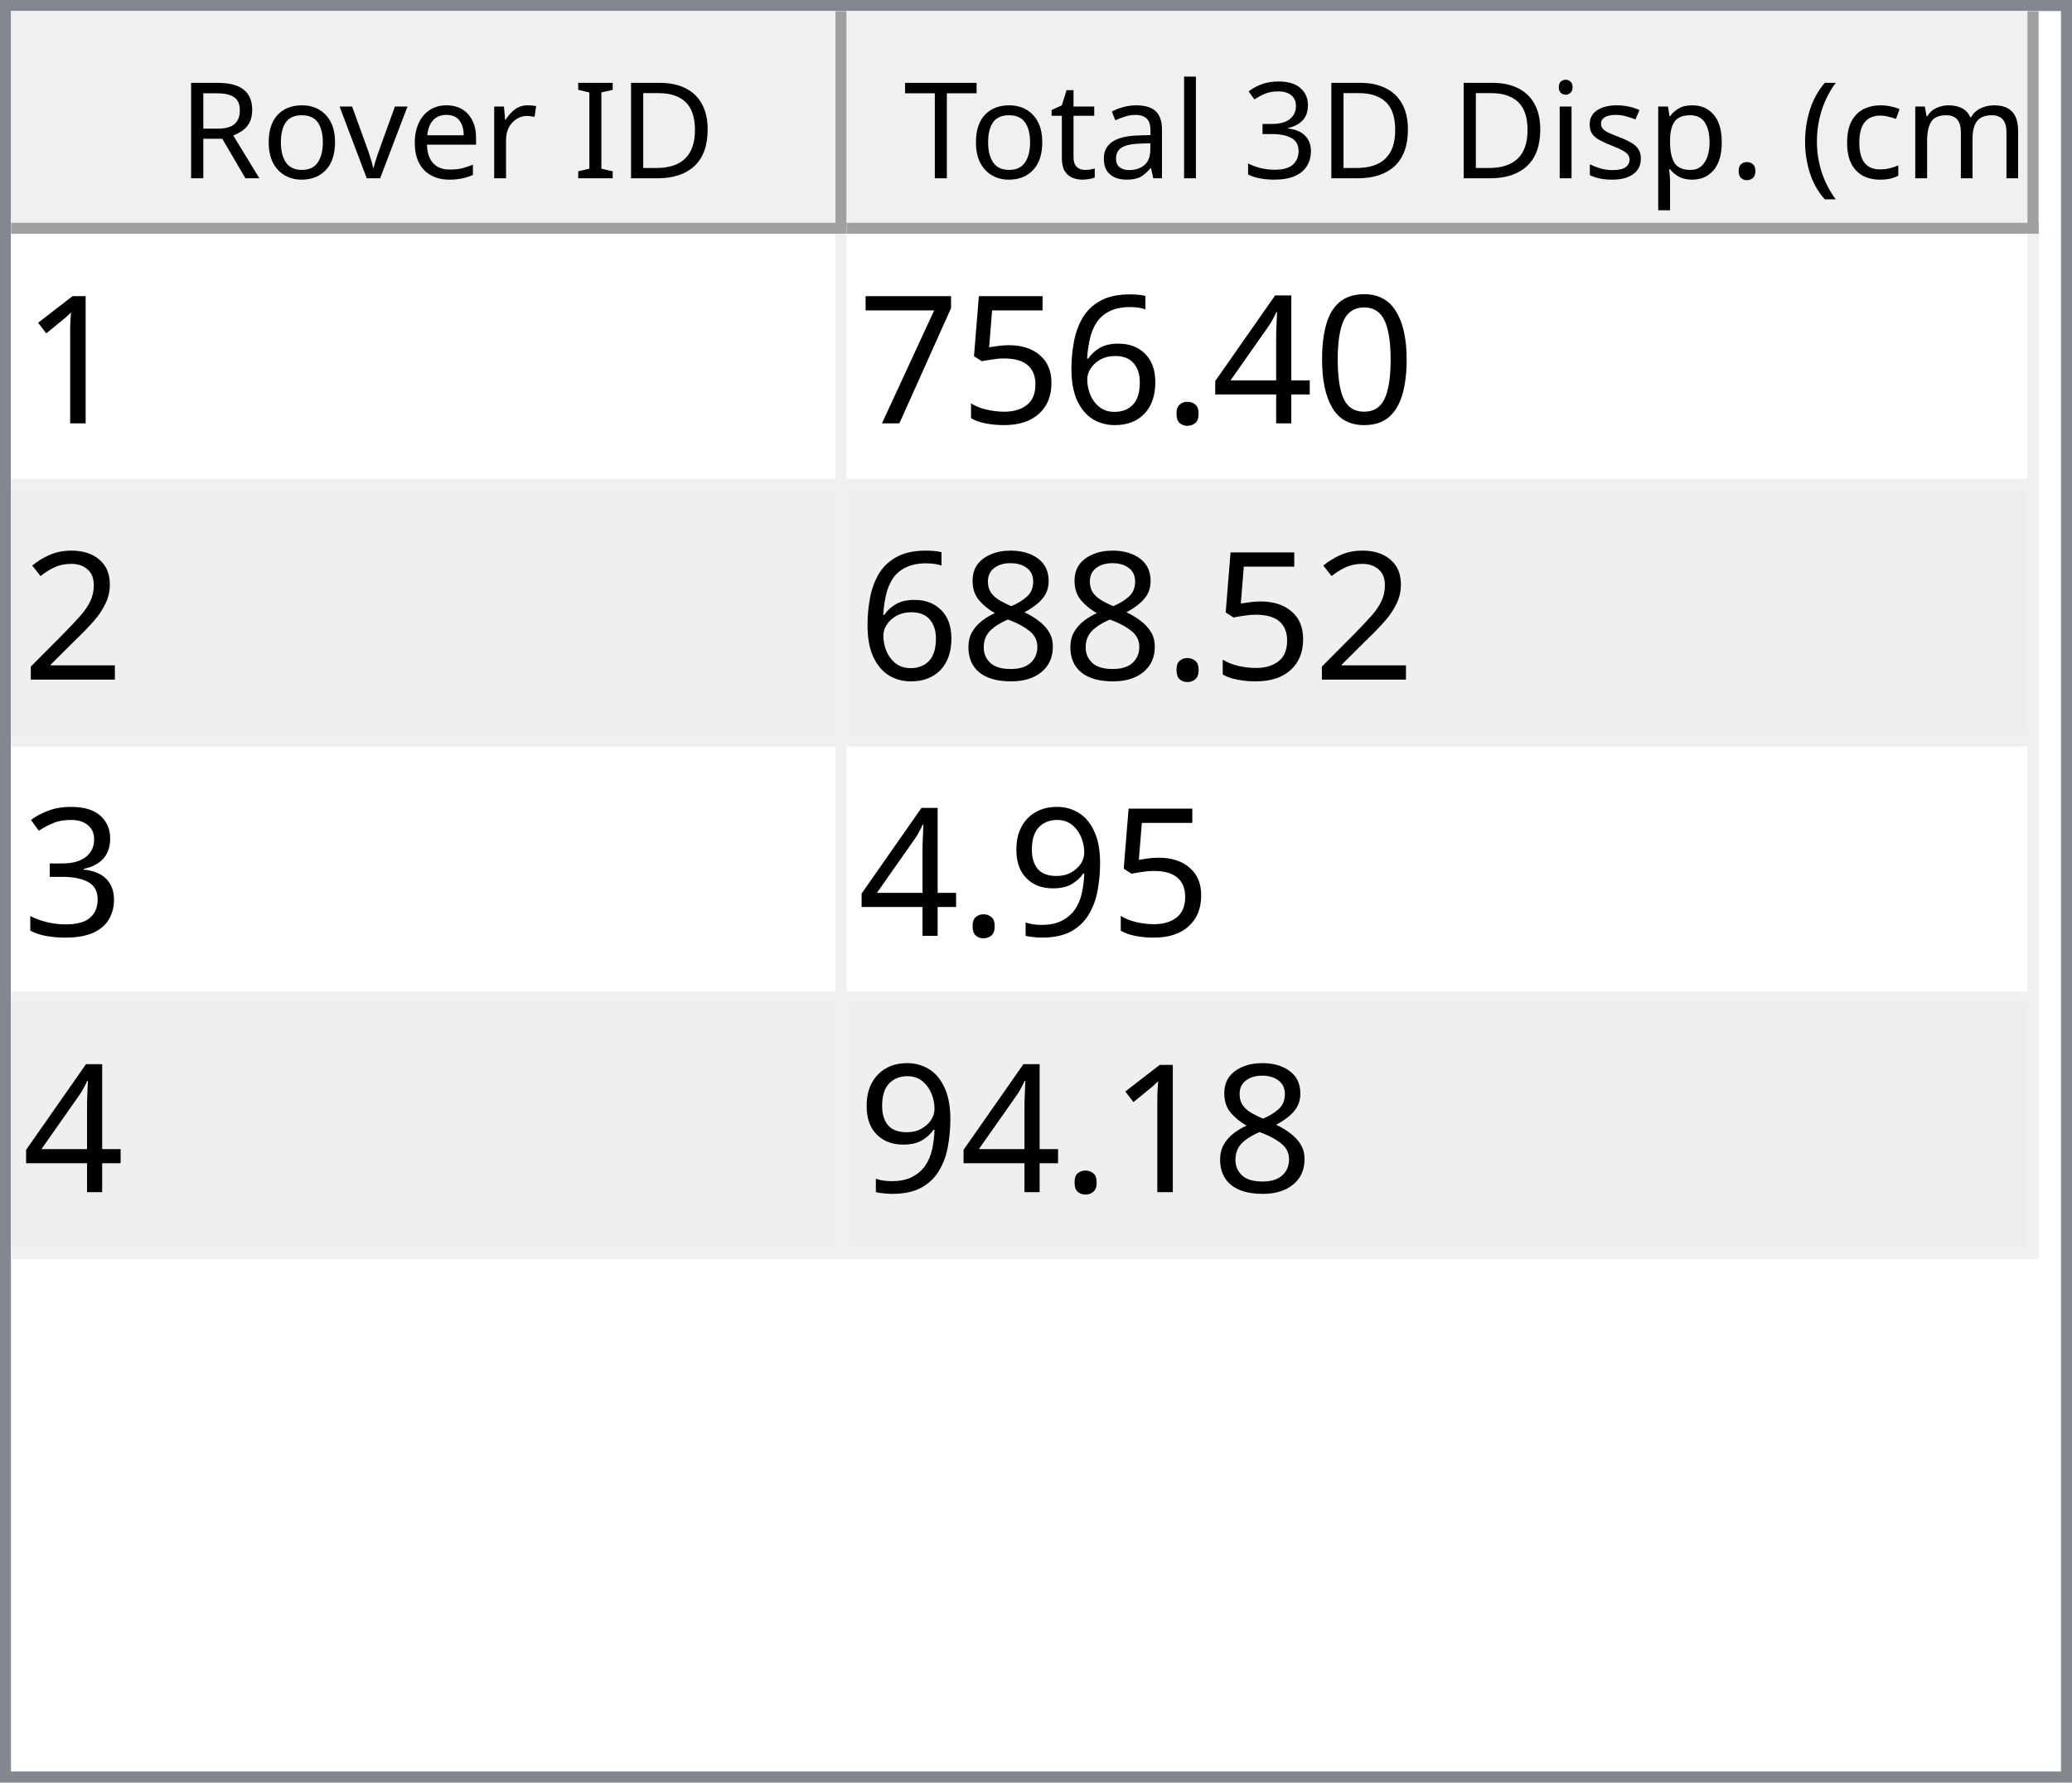
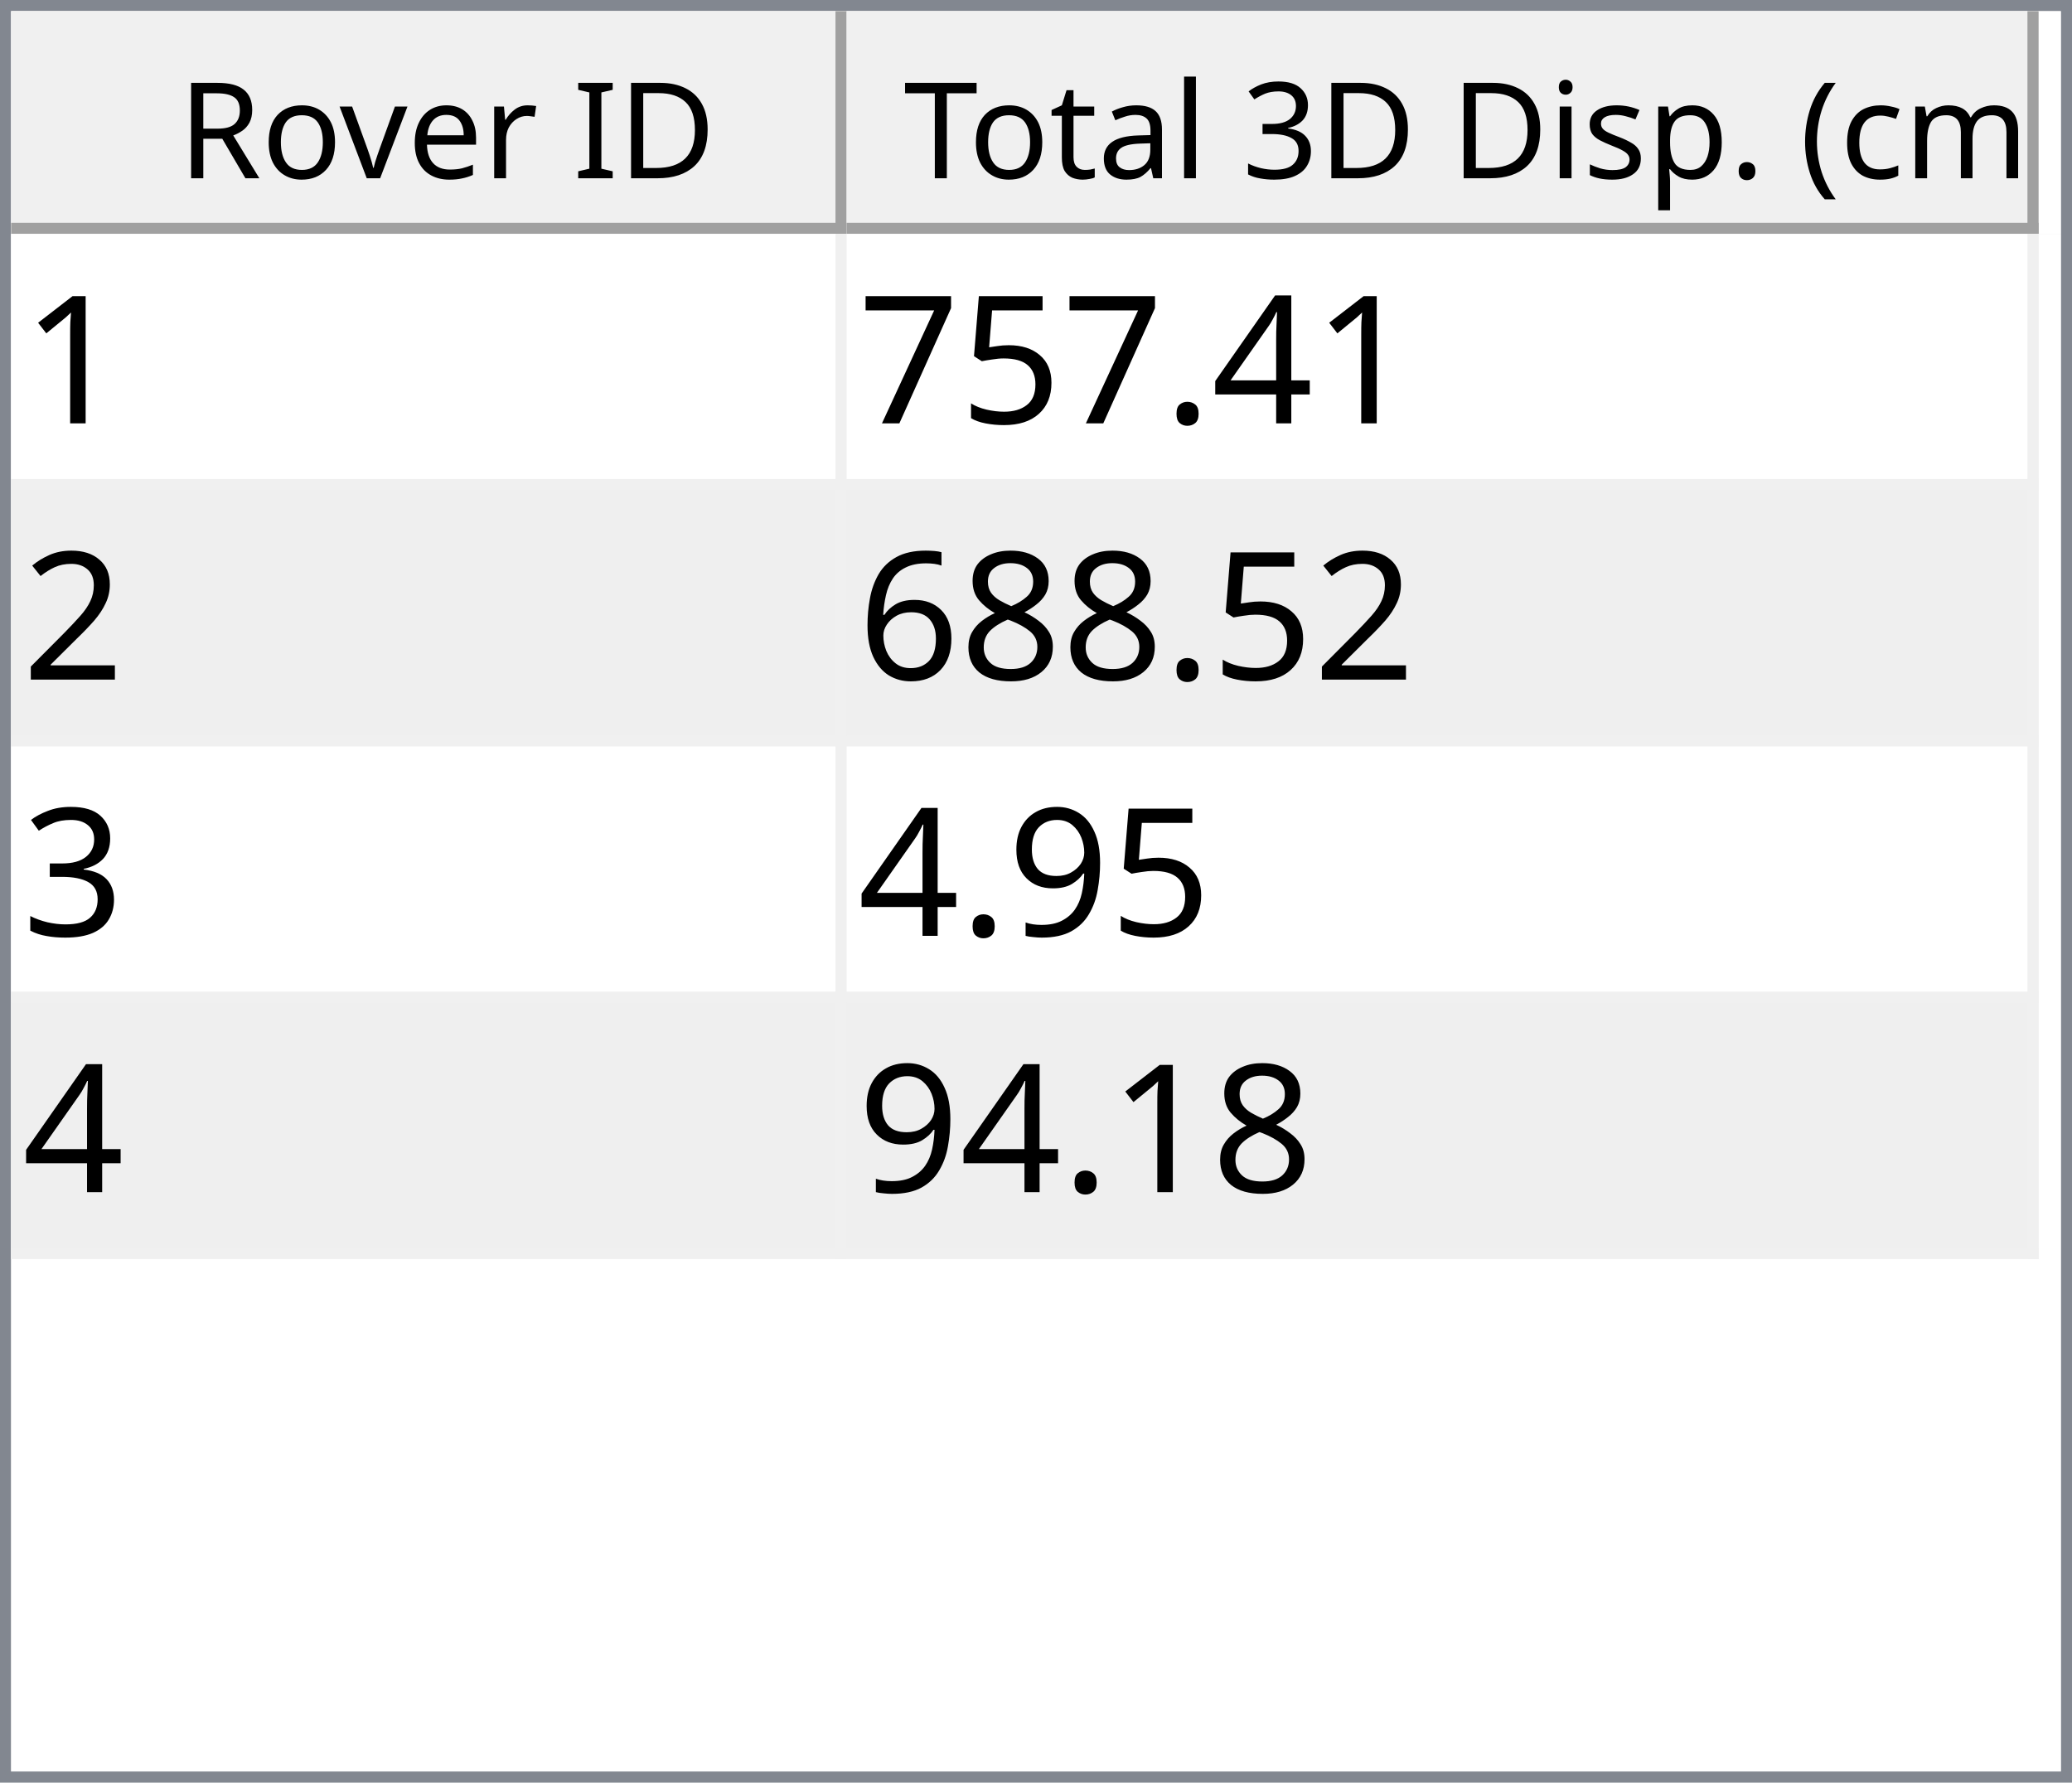
<svg xmlns="http://www.w3.org/2000/svg" style="fill-opacity:1; color-rendering:auto; color-interpolation:auto; text-rendering:auto; stroke:black; stroke-linecap:square; stroke-miterlimit:10; shape-rendering:auto; stroke-opacity:1; fill:black; stroke-dasharray:none; font-weight:normal; stroke-width:1; font-family:'Dialog'; font-style:normal; stroke-linejoin:miter; font-size:12px; stroke-dashoffset:0; image-rendering:auto;" width="186" height="160">
  <defs id="genericDefs" />
  <g>
    <defs id="defs1">
      <clipPath clipPathUnits="userSpaceOnUse" id="clipPath1">
        <path d="M0 0 L186 0 L186 160 L0 160 L0 0 Z" />
      </clipPath>
      <clipPath clipPathUnits="userSpaceOnUse" id="clipPath2">
        <path d="M0 0 L0 160 L186 160 L186 0 Z" />
      </clipPath>
      <clipPath clipPathUnits="userSpaceOnUse" id="clipPath3">
        <path d="M0 0 L0 20 L184 20 L184 0 Z" />
      </clipPath>
      <clipPath clipPathUnits="userSpaceOnUse" id="clipPath4">
        <path d="M0 0 L0 20 L75 20 L75 0 Z" />
      </clipPath>
      <clipPath clipPathUnits="userSpaceOnUse" id="clipPath5">
        <path d="M1 1 L1 19 L74 19 L74 1 Z" />
      </clipPath>
      <clipPath clipPathUnits="userSpaceOnUse" id="clipPath6">
        <path d="M0 0 L0 18 L73 18 L73 0 Z" />
      </clipPath>
      <clipPath clipPathUnits="userSpaceOnUse" id="clipPath7">
        <path d="M-0.5 -0.5 L-0.5 19.5 L74.5 19.5 L74.5 -0.5 Z" />
      </clipPath>
      <clipPath clipPathUnits="userSpaceOnUse" id="clipPath8">
        <path d="M0 0 L0 20 L107 20 L107 0 Z" />
      </clipPath>
      <clipPath clipPathUnits="userSpaceOnUse" id="clipPath9">
        <path d="M1 1 L1 19 L106 19 L106 1 Z" />
      </clipPath>
      <clipPath clipPathUnits="userSpaceOnUse" id="clipPath10">
        <path d="M0 0 L0 18 L105 18 L105 0 Z" />
      </clipPath>
      <clipPath clipPathUnits="userSpaceOnUse" id="clipPath11">
        <path d="M-0.5 -0.5 L-0.5 19.5 L106.5 19.5 L106.5 -0.5 Z" />
      </clipPath>
      <clipPath clipPathUnits="userSpaceOnUse" id="clipPath12">
        <path d="M0 0 L0 138 L184 138 L184 0 Z" />
      </clipPath>
      <clipPath clipPathUnits="userSpaceOnUse" id="clipPath13">
        <path d="M0 0 L0 92 L182 92 L182 0 Z" />
      </clipPath>
      <clipPath clipPathUnits="userSpaceOnUse" id="clipPath14">
        <path d="M-0.5 -0.5 L-0.5 91.5 L181.5 91.5 L181.5 -0.5 Z" />
      </clipPath>
      <clipPath clipPathUnits="userSpaceOnUse" id="clipPath15">
        <path d="M0 0 L0 22 L74 22 L74 0 Z" />
      </clipPath>
      <clipPath clipPathUnits="userSpaceOnUse" id="clipPath16">
        <path d="M0 0 L0 22 L106 22 L106 0 Z" />
      </clipPath>
      <font horiz-adv-x="64.551" id="font1">
        <font-face ascent="107.91" descent="25.098" units-per-em="100" style="font-style:normal; font-family:Segoe UI; font-weight:normal;" />
        <missing-glyph horiz-adv-x="64.551" d="M8.109 0 L8.109 68.266 L56.453 68.266 L56.453 0 L8.109 0 ZM15.328 7.234 L49.219 7.234 L49.219 61.031 L15.328 61.031 L15.328 7.234 Z" />
        <glyph unicode="D" horiz-adv-x="70.117" d="M9.188 0 L9.188 70.016 L28.516 70.016 Q65.531 70.016 65.531 35.891 Q65.531 19.672 55.25 9.836 Q44.969 0 27.734 0 L9.188 0 ZM17.391 62.594 L17.391 7.422 L27.828 7.422 Q41.609 7.422 49.273 14.797 Q56.938 22.172 56.938 35.688 Q56.938 62.594 28.328 62.594 L17.391 62.594 Z" />
        <glyph unicode="I" horiz-adv-x="26.611" d="M17.391 0 L9.188 0 L9.188 70.016 L17.391 70.016 L17.391 0 Z" />
        <glyph unicode=" " horiz-adv-x="27.393" d="" />
        <glyph unicode="r" horiz-adv-x="34.766" d="M34.188 41.891 Q32.078 43.5 28.125 43.5 Q23 43.5 19.555 38.672 Q16.109 33.844 16.109 25.484 L16.109 0 L8.109 0 L8.109 50 L16.109 50 L16.109 39.703 L16.312 39.703 Q18.016 44.969 21.531 47.922 Q25.047 50.875 29.391 50.875 Q32.516 50.875 34.188 50.203 L34.188 41.891 Z" />
        <glyph unicode="e" horiz-adv-x="52.295" d="M48.297 23 L12.984 23 Q13.188 14.656 17.484 10.109 Q21.781 5.562 29.297 5.562 Q37.75 5.562 44.828 11.141 L44.828 3.609 Q38.234 -1.172 27.391 -1.172 Q16.797 -1.172 10.742 5.641 Q4.688 12.453 4.688 24.812 Q4.688 36.469 11.305 43.82 Q17.922 51.172 27.734 51.172 Q37.547 51.172 42.922 44.828 Q48.297 38.484 48.297 27.203 L48.297 23 ZM40.094 29.781 Q40.047 36.719 36.75 40.578 Q33.453 44.438 27.594 44.438 Q21.922 44.438 17.969 40.383 Q14.016 36.328 13.094 29.781 L40.094 29.781 Z" />
        <glyph unicode="v" horiz-adv-x="47.9" d="M47.406 50 L27.484 0 L19.625 0 L0.688 50 L9.469 50 L22.172 13.672 Q23.578 9.672 23.922 6.688 L24.125 6.688 Q24.609 10.453 25.688 13.484 L38.969 50 L47.406 50 Z" />
        <glyph unicode="o" horiz-adv-x="58.594" d="M29 -1.172 Q17.922 -1.172 11.305 5.836 Q4.688 12.844 4.688 24.422 Q4.688 37.016 11.57 44.094 Q18.453 51.172 30.172 51.172 Q41.359 51.172 47.633 44.289 Q53.906 37.406 53.906 25.203 Q53.906 13.234 47.141 6.031 Q40.375 -1.172 29 -1.172 ZM29.594 44.438 Q21.875 44.438 17.383 39.188 Q12.891 33.938 12.891 24.703 Q12.891 15.828 17.43 10.695 Q21.969 5.562 29.594 5.562 Q37.359 5.562 41.531 10.594 Q45.703 15.625 45.703 24.906 Q45.703 34.281 41.531 39.359 Q37.359 44.438 29.594 44.438 Z" />
        <glyph unicode="R" horiz-adv-x="59.814" d="M59.375 0 L49.609 0 L37.891 19.625 Q36.281 22.359 34.766 24.289 Q33.25 26.219 31.664 27.438 Q30.078 28.656 28.25 29.219 Q26.422 29.781 24.125 29.781 L17.391 29.781 L17.391 0 L9.188 0 L9.188 70.016 L30.078 70.016 Q34.672 70.016 38.555 68.867 Q42.438 67.719 45.289 65.375 Q48.141 63.031 49.758 59.547 Q51.375 56.062 51.375 51.375 Q51.375 47.703 50.273 44.656 Q49.172 41.609 47.148 39.211 Q45.125 36.812 42.266 35.133 Q39.406 33.453 35.844 32.516 L35.844 32.328 Q37.594 31.547 38.891 30.547 Q40.188 29.547 41.359 28.18 Q42.531 26.812 43.68 25.078 Q44.828 23.344 46.234 21.047 L59.375 0 ZM17.391 62.594 L17.391 37.203 L28.516 37.203 Q31.594 37.203 34.203 38.133 Q36.812 39.062 38.719 40.797 Q40.625 42.531 41.703 45.047 Q42.781 47.562 42.781 50.688 Q42.781 56.297 39.141 59.445 Q35.5 62.594 28.609 62.594 L17.391 62.594 Z" />
        <glyph unicode=")" horiz-adv-x="30.176" d="M8.297 -15.922 L1.172 -15.922 Q16.406 2.344 16.406 26.812 Q16.406 51.469 1.078 70.016 L8.297 70.016 Q23.531 52.156 23.531 26.703 Q23.531 1.375 8.297 -15.922 Z" />
        <glyph unicode="m" horiz-adv-x="86.133" d="M79.109 0 L71.094 0 L71.094 28.719 Q71.094 37.016 68.531 40.727 Q65.969 44.438 59.906 44.438 Q54.781 44.438 51.195 39.75 Q47.609 35.062 47.609 28.516 L47.609 0 L39.594 0 L39.594 29.688 Q39.594 44.438 28.219 44.438 Q22.953 44.438 19.531 40.016 Q16.109 35.594 16.109 28.516 L16.109 0 L8.109 0 L8.109 50 L16.109 50 L16.109 42.094 L16.312 42.094 Q21.625 51.172 31.844 51.172 Q36.969 51.172 40.773 48.312 Q44.578 45.453 46 40.828 Q51.562 51.172 62.594 51.172 Q79.109 51.172 79.109 30.812 L79.109 0 Z" />
        <glyph unicode="c" horiz-adv-x="46.191" d="M42.188 2.297 Q36.422 -1.172 28.516 -1.172 Q17.828 -1.172 11.258 5.789 Q4.688 12.75 4.688 23.828 Q4.688 36.188 11.766 43.68 Q18.844 51.172 30.672 51.172 Q37.25 51.172 42.281 48.734 L42.281 40.531 Q36.719 44.438 30.375 44.438 Q22.703 44.438 17.797 38.945 Q12.891 33.453 12.891 24.516 Q12.891 15.719 17.508 10.641 Q22.125 5.562 29.891 5.562 Q36.422 5.562 42.188 9.906 L42.188 2.297 Z" />
        <glyph unicode="(" horiz-adv-x="30.176" d="M29.109 -15.922 L21.969 -15.922 Q6.844 1.375 6.844 26.703 Q6.844 52.156 21.969 70.016 L29.203 70.016 Q13.875 51.469 13.875 26.812 Q13.875 2.344 29.109 -15.922 Z" />
        <glyph unicode="." horiz-adv-x="21.68" d="M10.891 -1.078 Q8.641 -1.078 7.055 0.539 Q5.469 2.156 5.469 4.391 Q5.469 6.641 7.055 8.273 Q8.641 9.906 10.891 9.906 Q13.188 9.906 14.797 8.273 Q16.406 6.641 16.406 4.391 Q16.406 2.156 14.797 0.539 Q13.188 -1.078 10.891 -1.078 Z" />
        <glyph unicode="p" horiz-adv-x="58.789" d="M16.312 7.234 L16.109 7.234 L16.109 -23 L8.109 -23 L8.109 50 L16.109 50 L16.109 41.219 L16.312 41.219 Q22.219 51.172 33.594 51.172 Q43.266 51.172 48.688 44.461 Q54.109 37.75 54.109 26.469 Q54.109 13.922 48 6.375 Q41.891 -1.172 31.297 -1.172 Q21.578 -1.172 16.312 7.234 ZM16.109 27.391 L16.109 20.406 Q16.109 14.203 20.141 9.883 Q24.172 5.562 30.375 5.562 Q37.641 5.562 41.773 11.133 Q45.906 16.703 45.906 26.609 Q45.906 34.969 42.047 39.703 Q38.188 44.438 31.594 44.438 Q24.609 44.438 20.359 39.578 Q16.109 34.719 16.109 27.391 Z" />
        <glyph unicode="s" horiz-adv-x="42.432" d="M5.078 1.812 L5.078 10.406 Q11.625 5.562 19.484 5.562 Q30.031 5.562 30.031 12.594 Q30.031 14.594 29.125 15.992 Q28.219 17.391 26.68 18.461 Q25.141 19.531 23.07 20.383 Q21 21.234 18.609 22.172 Q15.281 23.484 12.766 24.828 Q10.25 26.172 8.57 27.859 Q6.891 29.547 6.031 31.695 Q5.172 33.844 5.172 36.719 Q5.172 40.234 6.789 42.945 Q8.406 45.656 11.086 47.484 Q13.766 49.312 17.211 50.242 Q20.656 51.172 24.312 51.172 Q30.812 51.172 35.938 48.922 L35.938 40.828 Q30.422 44.438 23.25 44.438 Q21 44.438 19.195 43.922 Q17.391 43.406 16.094 42.477 Q14.797 41.547 14.086 40.258 Q13.375 38.969 13.375 37.406 Q13.375 35.453 14.086 34.133 Q14.797 32.812 16.164 31.789 Q17.531 30.766 19.484 29.938 Q21.438 29.109 23.922 28.125 Q27.25 26.859 29.883 25.516 Q32.516 24.172 34.375 22.484 Q36.234 20.797 37.234 18.602 Q38.234 16.406 38.234 13.375 Q38.234 9.672 36.602 6.938 Q34.969 4.203 32.234 2.398 Q29.5 0.594 25.93 -0.289 Q22.359 -1.172 18.453 -1.172 Q10.75 -1.172 5.078 1.812 Z" />
        <glyph unicode="i" horiz-adv-x="24.219" d="M12.203 62.703 Q10.062 62.703 8.547 64.164 Q7.031 65.625 7.031 67.875 Q7.031 70.125 8.547 71.609 Q10.062 73.094 12.203 73.094 Q14.406 73.094 15.945 71.609 Q17.484 70.125 17.484 67.875 Q17.484 65.719 15.945 64.211 Q14.406 62.703 12.203 62.703 ZM16.109 0 L8.109 0 L8.109 50 L16.109 50 L16.109 0 Z" />
        <glyph unicode="3" horiz-adv-x="53.906" d="M46.531 19.828 Q46.531 15.094 44.75 11.211 Q42.969 7.328 39.719 4.57 Q36.469 1.812 31.93 0.297 Q27.391 -1.219 21.922 -1.219 Q11.922 -1.219 6 2.594 L6 11.188 Q13.094 5.609 22.219 5.609 Q25.875 5.609 28.828 6.539 Q31.781 7.469 33.906 9.227 Q36.031 10.984 37.18 13.477 Q38.328 15.969 38.328 19.094 Q38.328 32.812 18.797 32.812 L12.984 32.812 L12.984 39.594 L18.5 39.594 Q35.797 39.594 35.797 52.484 Q35.797 64.406 22.609 64.406 Q15.188 64.406 8.688 59.422 L8.688 67.188 Q15.375 71.188 24.609 71.188 Q29 71.188 32.57 69.969 Q36.141 68.75 38.68 66.555 Q41.219 64.359 42.609 61.281 Q44 58.203 44 54.5 Q44 40.672 30.031 36.719 L30.031 36.531 Q33.594 36.141 36.625 34.797 Q39.656 33.453 41.852 31.305 Q44.047 29.156 45.289 26.25 Q46.531 23.344 46.531 19.828 Z" />
        <glyph unicode="l" horiz-adv-x="24.219" d="M16.109 0 L8.109 0 L8.109 74.031 L16.109 74.031 L16.109 0 Z" />
        <glyph unicode="a" horiz-adv-x="50.879" d="M43.891 0 L35.891 0 L35.891 7.812 L35.688 7.812 Q30.469 -1.172 20.312 -1.172 Q12.844 -1.172 8.617 2.781 Q4.391 6.734 4.391 13.281 Q4.391 27.297 20.906 29.594 L35.891 31.688 Q35.891 44.438 25.594 44.438 Q16.547 44.438 9.281 38.281 L9.281 46.484 Q16.656 51.172 26.266 51.172 Q43.891 51.172 43.891 32.516 L43.891 0 ZM35.891 25.297 L23.828 23.641 Q18.266 22.859 15.43 20.875 Q12.594 18.891 12.594 13.875 Q12.594 10.203 15.211 7.883 Q17.828 5.562 22.172 5.562 Q28.125 5.562 32.008 9.742 Q35.891 13.922 35.891 20.312 L35.891 25.297 Z" />
        <glyph unicode="t" horiz-adv-x="33.887" d="M31.297 0.484 Q28.469 -1.078 23.828 -1.078 Q10.688 -1.078 10.688 13.578 L10.688 43.172 L2.094 43.172 L2.094 50 L10.688 50 L10.688 62.203 L18.703 64.797 L18.703 50 L31.297 50 L31.297 43.172 L18.703 43.172 L18.703 14.984 Q18.703 9.969 20.414 7.82 Q22.125 5.672 26.078 5.672 Q29.109 5.672 31.297 7.328 L31.297 0.484 Z" />
        <glyph unicode="T" horiz-adv-x="52.393" d="M50.594 62.594 L30.375 62.594 L30.375 0 L22.172 0 L22.172 62.594 L2 62.594 L2 70.016 L50.594 70.016 L50.594 62.594 Z" />
      </font>
      <font horiz-adv-x="75.0" id="font2">
        <font-face ascent="100.537" descent="21.973" units-per-em="100" style="font-style:normal; font-family:sans-serif; font-weight:normal;" />
        <missing-glyph horiz-adv-x="75.0" d="M12.5 0 L12.5 62.5 L62.5 62.5 L62.5 0 L12.5 0 ZM14.062 1.562 L60.938 1.562 L60.938 60.938 L14.062 60.938 L14.062 1.562 Z" />
        <glyph unicode="1" horiz-adv-x="55.615" d="M37.25 0 L28.469 0 L28.469 56 Q25.297 52.984 20.141 49.953 Q14.984 46.922 10.891 45.406 L10.891 53.906 Q18.266 57.375 23.781 62.305 Q29.297 67.234 31.594 71.875 L37.25 71.875 L37.25 0 Z" />
-         <glyph unicode="0" horiz-adv-x="55.615" d="M4.156 35.297 Q4.156 48 6.766 55.742 Q9.375 63.484 14.523 67.68 Q19.672 71.875 27.484 71.875 Q33.25 71.875 37.594 69.555 Q41.938 67.234 44.773 62.867 Q47.609 58.5 49.219 52.227 Q50.828 45.953 50.828 35.297 Q50.828 22.703 48.242 14.969 Q45.656 7.234 40.508 3.008 Q35.359 -1.219 27.484 -1.219 Q17.141 -1.219 11.234 6.203 Q4.156 15.141 4.156 35.297 ZM13.188 35.297 Q13.188 17.672 17.312 11.836 Q21.438 6 27.484 6 Q33.547 6 37.672 11.859 Q41.797 17.719 41.797 35.297 Q41.797 52.984 37.672 58.789 Q33.547 64.594 27.391 64.594 Q21.344 64.594 17.719 59.469 Q13.188 52.938 13.188 35.297 Z" />
        <glyph unicode="4" horiz-adv-x="55.615" d="M32.328 0 L32.328 17.141 L1.266 17.141 L1.266 25.203 L33.938 71.578 L41.109 71.578 L41.109 25.203 L50.781 25.203 L50.781 17.141 L41.109 17.141 L41.109 0 L32.328 0 ZM32.328 25.203 L32.328 57.469 L9.906 25.203 L32.328 25.203 Z" />
        <glyph unicode="." horiz-adv-x="27.783" d="M9.078 0 L9.078 10.016 L19.094 10.016 L19.094 0 L9.078 0 Z" />
-         <glyph unicode="6" horiz-adv-x="55.615" d="M49.75 54.047 L41.016 53.375 Q39.844 58.547 37.703 60.891 Q34.125 64.656 28.906 64.656 Q24.703 64.656 21.531 62.312 Q17.391 59.281 14.992 53.469 Q12.594 47.656 12.5 36.922 Q15.672 41.75 20.266 44.094 Q24.859 46.438 29.891 46.438 Q38.672 46.438 44.852 39.969 Q51.031 33.5 51.031 23.25 Q51.031 16.5 48.125 10.719 Q45.219 4.938 40.141 1.859 Q35.062 -1.219 28.609 -1.219 Q17.625 -1.219 10.695 6.859 Q3.766 14.938 3.766 33.5 Q3.766 54.25 11.422 63.672 Q18.109 71.875 29.438 71.875 Q37.891 71.875 43.289 67.141 Q48.688 62.406 49.75 54.047 ZM13.875 23.188 Q13.875 18.656 15.797 14.508 Q17.719 10.359 21.188 8.18 Q24.656 6 28.469 6 Q34.031 6 38.039 10.492 Q42.047 14.984 42.047 22.703 Q42.047 30.125 38.086 34.398 Q34.125 38.672 28.125 38.672 Q22.172 38.672 18.023 34.398 Q13.875 30.125 13.875 23.188 Z" />
        <glyph unicode="5" horiz-adv-x="55.615" d="M4.156 18.75 L13.375 19.531 Q14.406 12.797 18.141 9.398 Q21.875 6 27.156 6 Q33.5 6 37.891 10.789 Q42.281 15.578 42.281 23.484 Q42.281 31 38.062 35.352 Q33.844 39.703 27 39.703 Q22.75 39.703 19.336 37.773 Q15.922 35.844 13.969 32.766 L5.719 33.844 L12.641 70.609 L48.25 70.609 L48.25 62.203 L19.672 62.203 L15.828 42.969 Q22.266 47.469 29.344 47.469 Q38.719 47.469 45.164 40.969 Q51.609 34.469 51.609 24.266 Q51.609 14.547 45.953 7.469 Q39.062 -1.219 27.156 -1.219 Q17.391 -1.219 11.211 4.25 Q5.031 9.719 4.156 18.75 Z" />
        <glyph unicode="7" horiz-adv-x="55.615" d="M4.734 62.203 L4.734 70.656 L51.078 70.656 L51.078 63.812 Q44.234 56.547 37.523 44.484 Q30.812 32.422 27.156 19.672 Q24.516 10.688 23.781 0 L14.75 0 Q14.891 8.453 18.062 20.414 Q21.234 32.375 27.172 43.484 Q33.109 54.594 39.797 62.203 L4.734 62.203 Z" />
        <glyph unicode="2" horiz-adv-x="55.615" d="M50.344 8.453 L50.344 0 L3.031 0 Q2.938 3.172 4.047 6.109 Q5.859 10.938 9.836 15.625 Q13.812 20.312 21.344 26.469 Q33.016 36.031 37.117 41.625 Q41.219 47.219 41.219 52.203 Q41.219 57.422 37.477 61.008 Q33.734 64.594 27.734 64.594 Q21.391 64.594 17.578 60.789 Q13.766 56.984 13.719 50.25 L4.688 51.172 Q5.609 61.281 11.664 66.578 Q17.719 71.875 27.938 71.875 Q38.234 71.875 44.242 66.164 Q50.25 60.453 50.25 52 Q50.25 47.703 48.492 43.555 Q46.734 39.406 42.656 34.812 Q38.578 30.219 29.109 22.219 Q21.188 15.578 18.945 13.211 Q16.703 10.844 15.234 8.453 L50.344 8.453 Z" />
        <glyph unicode="8" horiz-adv-x="55.615" d="M17.672 38.812 Q12.203 40.828 9.57 44.539 Q6.938 48.25 6.938 53.422 Q6.938 61.234 12.555 66.555 Q18.172 71.875 27.484 71.875 Q36.859 71.875 42.578 66.43 Q48.297 60.984 48.297 53.172 Q48.297 48.188 45.68 44.508 Q43.062 40.828 37.75 38.812 Q44.344 36.672 47.781 31.883 Q51.219 27.094 51.219 20.453 Q51.219 11.281 44.727 5.031 Q38.234 -1.219 27.641 -1.219 Q17.047 -1.219 10.547 5.055 Q4.047 11.328 4.047 20.703 Q4.047 27.688 7.594 32.398 Q11.141 37.109 17.672 38.812 ZM15.922 53.719 Q15.922 48.641 19.195 45.414 Q22.469 42.188 27.688 42.188 Q32.766 42.188 36.016 45.383 Q39.266 48.578 39.266 53.219 Q39.266 58.062 35.914 61.359 Q32.562 64.656 27.594 64.656 Q22.562 64.656 19.242 61.43 Q15.922 58.203 15.922 53.719 ZM13.094 20.656 Q13.094 16.891 14.875 13.375 Q16.656 9.859 20.172 7.93 Q23.688 6 27.734 6 Q34.031 6 38.133 10.055 Q42.234 14.109 42.234 20.359 Q42.234 26.703 38.016 30.859 Q33.797 35.016 27.438 35.016 Q21.234 35.016 17.164 30.914 Q13.094 26.812 13.094 20.656 Z" />
+         <glyph unicode="6" horiz-adv-x="55.615" d="M49.75 54.047 L41.016 53.375 Q39.844 58.547 37.703 60.891 Q34.125 64.656 28.906 64.656 Q24.703 64.656 21.531 62.312 Q17.391 59.281 14.992 53.469 Q12.594 47.656 12.5 36.922 Q15.672 41.75 20.266 44.094 Q24.859 46.438 29.891 46.438 Q38.672 46.438 44.852 39.969 Q51.031 33.5 51.031 23.25 Q51.031 16.5 48.125 10.719 Q45.219 4.938 40.141 1.859 Q35.062 -1.219 28.609 -1.219 Q17.625 -1.219 10.695 6.859 Q3.766 14.938 3.766 33.5 Q3.766 54.25 11.422 63.672 Q18.109 71.875 29.438 71.875 Q37.891 71.875 43.289 67.141 Q48.688 62.406 49.75 54.047 ZM13.875 23.188 Q13.875 18.656 15.797 14.508 Q17.719 10.359 21.188 8.18 Q24.656 6 28.469 6 Q34.031 6 38.039 10.492 Q42.047 14.984 42.047 22.703 Q42.047 30.125 38.086 34.398 Q34.125 38.672 28.125 38.672 Q22.172 38.672 18.023 34.398 Q13.875 30.125 13.875 23.188 Z" />
        <glyph unicode="3" horiz-adv-x="55.615" d="M4.203 18.891 L12.984 20.062 Q14.5 12.594 18.141 9.297 Q21.781 6 27 6 Q33.203 6 37.477 10.297 Q41.75 14.594 41.75 20.953 Q41.75 27 37.797 30.93 Q33.844 34.859 27.734 34.859 Q25.25 34.859 21.531 33.891 L22.516 41.609 Q23.391 41.5 23.922 41.5 Q29.547 41.5 34.039 44.43 Q38.531 47.359 38.531 53.469 Q38.531 58.297 35.258 61.477 Q31.984 64.656 26.812 64.656 Q21.688 64.656 18.266 61.43 Q14.844 58.203 13.875 51.766 L5.078 53.328 Q6.688 62.156 12.398 67.016 Q18.109 71.875 26.609 71.875 Q32.469 71.875 37.398 69.359 Q42.328 66.844 44.945 62.5 Q47.562 58.156 47.562 53.266 Q47.562 48.641 45.07 44.828 Q42.578 41.016 37.703 38.766 Q44.047 37.312 47.562 32.695 Q51.078 28.078 51.078 21.141 Q51.078 11.766 44.242 5.25 Q37.406 -1.266 26.953 -1.266 Q17.531 -1.266 11.305 4.352 Q5.078 9.969 4.203 18.891 Z" />
        <glyph unicode="9" horiz-adv-x="55.615" d="M5.469 16.547 L13.922 17.328 Q14.984 11.375 18.016 8.688 Q21.047 6 25.781 6 Q29.828 6 32.883 7.859 Q35.938 9.719 37.891 12.82 Q39.844 15.922 41.164 21.195 Q42.484 26.469 42.484 31.938 Q42.484 32.516 42.438 33.688 Q39.797 29.5 35.234 26.883 Q30.672 24.266 25.344 24.266 Q16.453 24.266 10.305 30.711 Q4.156 37.156 4.156 47.703 Q4.156 58.594 10.578 65.234 Q17 71.875 26.656 71.875 Q33.641 71.875 39.43 68.117 Q45.219 64.359 48.219 57.398 Q51.219 50.438 51.219 37.25 Q51.219 23.531 48.242 15.406 Q45.266 7.281 39.383 3.031 Q33.5 -1.219 25.594 -1.219 Q17.188 -1.219 11.867 3.445 Q6.547 8.109 5.469 16.547 ZM41.453 48.141 Q41.453 55.719 37.43 60.156 Q33.406 64.594 27.734 64.594 Q21.875 64.594 17.531 59.812 Q13.188 55.031 13.188 47.406 Q13.188 40.578 17.312 36.305 Q21.438 32.031 27.484 32.031 Q33.594 32.031 37.523 36.305 Q41.453 40.578 41.453 48.141 Z" />
      </font>
    </defs>
    <g style="fill:white; stroke:white;">
      <rect x="0" y="0" width="186" style="clip-path:url(#clipPath1); stroke:none;" height="160" />
    </g>
    <g style="fill:white; text-rendering:optimizeSpeed; color-rendering:optimizeSpeed; image-rendering:optimizeSpeed; shape-rendering:crispEdges; stroke:white; color-interpolation:sRGB;">
      <rect x="0" width="186" height="160" y="0" style="stroke:none;" />
      <path style="stroke:none;" d="M0 160 L186 160 L186 0 L0 0 Z" />
    </g>
    <g style="fill:rgb(240,240,240); font-family:'Segoe UI'; stroke:rgb(240,240,240);">
      <rect x="0" y="0" width="186" style="clip-path:url(#clipPath2); stroke:none;" height="160" />
    </g>
    <g style="fill:rgb(130,135,144); font-family:'Segoe UI'; stroke:rgb(130,135,144);">
      <path d="M0 0 L186 0 L186 160 L0 160 L0 0 ZM1 1 L185 1 L185 159 L1 159 L1 1 Z" style="fill-rule:evenodd; clip-path:url(#clipPath2); stroke:none;" />
    </g>
    <g style="fill:white; font-family:'Segoe UI'; stroke:white;" transform="translate(1,1)">
      <rect x="0" y="0" width="184" style="clip-path:url(#clipPath3); stroke:none;" height="20" />
    </g>
    <g style="fill:rgb(240,240,240); font-family:'Segoe UI'; stroke:rgb(240,240,240);" transform="translate(1,1)">
      <rect x="0" y="0" width="75" style="clip-path:url(#clipPath4); stroke:none;" height="20" />
    </g>
    <g style="font-family:'Segoe UI';" transform="translate(2,2)">
      <text x="14" xml:space="preserve" y="14" style="clip-path:url(#clipPath6); stroke:none;">Rover ID</text>
    </g>
    <g style="fill:rgb(160,160,160); font-family:'Segoe UI'; stroke:rgb(160,160,160); stroke-linejoin:bevel;" transform="translate(1.5,1.5)">
      <line x1="74" x2="74" y1="0" style="fill:none; clip-path:url(#clipPath7);" y2="19" />
    </g>
    <g style="fill:rgb(160,160,160); font-family:'Segoe UI'; stroke:rgb(160,160,160); stroke-linejoin:bevel;" transform="matrix(1,0,0,1,1,1) translate(0.5,0.5)">
      <line x1="0" x2="74" y1="19" style="fill:none; clip-path:url(#clipPath7);" y2="19" />
    </g>
    <g style="fill:rgb(240,240,240); font-family:'Segoe UI'; stroke:rgb(240,240,240);" transform="translate(76,1)">
      <rect x="0" y="0" width="107" style="clip-path:url(#clipPath8); stroke:none;" height="20" />
    </g>
    <g style="font-family:'Segoe UI';" transform="translate(77,2)">
      <text x="1" xml:space="preserve" y="14" style="clip-path:url(#clipPath10); stroke:none;"> Total 3D Disp. (cm)</text>
    </g>
    <g style="fill:rgb(160,160,160); font-family:'Segoe UI'; stroke:rgb(160,160,160); stroke-linejoin:bevel;" transform="translate(76.5,1.5)">
      <line x1="106" x2="106" y1="0" style="fill:none; clip-path:url(#clipPath11);" y2="19" />
    </g>
    <g style="fill:rgb(160,160,160); font-family:'Segoe UI'; stroke:rgb(160,160,160); stroke-linejoin:bevel;" transform="matrix(1,0,0,1,76,1) translate(0.5,0.5)">
      <line x1="0" x2="106" y1="19" style="fill:none; clip-path:url(#clipPath11);" y2="19" />
    </g>
    <g style="fill:white; font-family:'Segoe UI'; stroke:white;" transform="translate(1,21)">
      <rect x="0" y="0" width="184" style="clip-path:url(#clipPath12); stroke:none;" height="138" />
    </g>
    <g style="fill:rgb(240,240,240); font-size:16px; font-family:sans-serif; stroke:rgb(240,240,240);" transform="translate(1,21)">
      <rect x="0" y="0" width="182" style="clip-path:url(#clipPath13); stroke:none;" height="92" />
      <line transform="translate(0.5,0.5)" x1="0" x2="181" y1="22" style="clip-path:url(#clipPath14); fill:none; stroke-linejoin:bevel;" y2="22" />
    </g>
    <g transform="matrix(1,0,0,1,1,21) translate(0.5,0.5)" style="fill:rgb(240,240,240); font-size:16px; font-family:sans-serif; stroke:rgb(240,240,240); stroke-linejoin:bevel;">
      <line x1="0" x2="181" y1="45" style="fill:none; clip-path:url(#clipPath14);" y2="45" />
    </g>
    <g transform="matrix(1,0,0,1,1,21) translate(0.5,0.5)" style="fill:rgb(240,240,240); font-size:16px; font-family:sans-serif; stroke:rgb(240,240,240); stroke-linejoin:bevel;">
      <line x1="0" x2="181" y1="68" style="fill:none; clip-path:url(#clipPath14);" y2="68" />
    </g>
    <g transform="matrix(1,0,0,1,1,21) translate(0.5,0.5)" style="fill:rgb(240,240,240); font-size:16px; font-family:sans-serif; stroke:rgb(240,240,240); stroke-linejoin:bevel;">
      <line x1="0" x2="181" y1="91" style="fill:none; clip-path:url(#clipPath14);" y2="91" />
    </g>
    <g transform="matrix(1,0,0,1,1,21) translate(0.5,0.5)" style="fill:rgb(240,240,240); font-size:16px; font-family:sans-serif; stroke:rgb(240,240,240); stroke-linejoin:bevel;">
      <line x1="74" x2="74" y1="0" style="fill:none; clip-path:url(#clipPath14);" y2="91" />
    </g>
    <g transform="matrix(1,0,0,1,1,21) translate(0.5,0.5)" style="fill:rgb(240,240,240); font-size:16px; font-family:sans-serif; stroke:rgb(240,240,240); stroke-linejoin:bevel;">
      <line x1="181" x2="181" y1="0" style="fill:none; clip-path:url(#clipPath14);" y2="91" />
    </g>
    <g style="fill:white; font-size:16px; font-family:sans-serif; stroke:white;" transform="matrix(1,0,0,1,1,21)">
      <rect x="0" y="0" width="74" style="clip-path:url(#clipPath15); stroke:none;" height="22" />
      <text x="1" y="17" style="fill:black; clip-path:url(#clipPath15); stroke:none;" xml:space="preserve">1</text>
    </g>
    <g style="fill:white; font-size:16px; font-family:sans-serif; stroke:white;" transform="matrix(1,0,0,1,1,21) translate(75,0)">
      <rect x="0" y="0" width="106" style="clip-path:url(#clipPath16); stroke:none;" height="22" />
-       <text x="1" y="17" style="fill:black; clip-path:url(#clipPath16); stroke:none;" xml:space="preserve">756.40</text>
+       <text x="1" y="17" style="fill:black; clip-path:url(#clipPath16); stroke:none;" xml:space="preserve">757.41</text>
    </g>
    <g style="fill:rgb(239,239,239); font-size:16px; font-family:sans-serif; stroke:rgb(239,239,239);" transform="matrix(1,0,0,1,1,21) translate(0,23)">
      <rect x="0" y="0" width="74" style="clip-path:url(#clipPath15); stroke:none;" height="22" />
      <text x="1" y="17" style="fill:black; clip-path:url(#clipPath15); stroke:none;" xml:space="preserve">2</text>
    </g>
    <g style="fill:rgb(239,239,239); font-size:16px; font-family:sans-serif; stroke:rgb(239,239,239);" transform="matrix(1,0,0,1,1,21) translate(75,23)">
      <rect x="0" y="0" width="106" style="clip-path:url(#clipPath16); stroke:none;" height="22" />
      <text x="1" y="17" style="fill:black; clip-path:url(#clipPath16); stroke:none;" xml:space="preserve">688.52</text>
    </g>
    <g style="fill:white; font-size:16px; font-family:sans-serif; stroke:white;" transform="matrix(1,0,0,1,1,21) translate(0,46)">
      <rect x="0" y="0" width="74" style="clip-path:url(#clipPath15); stroke:none;" height="22" />
      <text x="1" y="17" style="fill:black; clip-path:url(#clipPath15); stroke:none;" xml:space="preserve">3</text>
    </g>
    <g style="fill:white; font-size:16px; font-family:sans-serif; stroke:white;" transform="matrix(1,0,0,1,1,21) translate(75,46)">
      <rect x="0" y="0" width="106" style="clip-path:url(#clipPath16); stroke:none;" height="22" />
      <text x="1" y="17" style="fill:black; clip-path:url(#clipPath16); stroke:none;" xml:space="preserve">4.95</text>
    </g>
    <g style="fill:rgb(239,239,239); font-size:16px; font-family:sans-serif; stroke:rgb(239,239,239);" transform="matrix(1,0,0,1,1,21) translate(0,69)">
      <rect x="0" y="0" width="74" style="clip-path:url(#clipPath15); stroke:none;" height="22" />
      <text x="1" y="17" style="fill:black; clip-path:url(#clipPath15); stroke:none;" xml:space="preserve">4</text>
    </g>
    <g style="fill:rgb(239,239,239); font-size:16px; font-family:sans-serif; stroke:rgb(239,239,239);" transform="matrix(1,0,0,1,1,21) translate(75,69)">
      <rect x="0" y="0" width="106" style="clip-path:url(#clipPath16); stroke:none;" height="22" />
      <text x="1" y="17" style="fill:black; clip-path:url(#clipPath16); stroke:none;" xml:space="preserve">94.18</text>
    </g>
  </g>
</svg>
